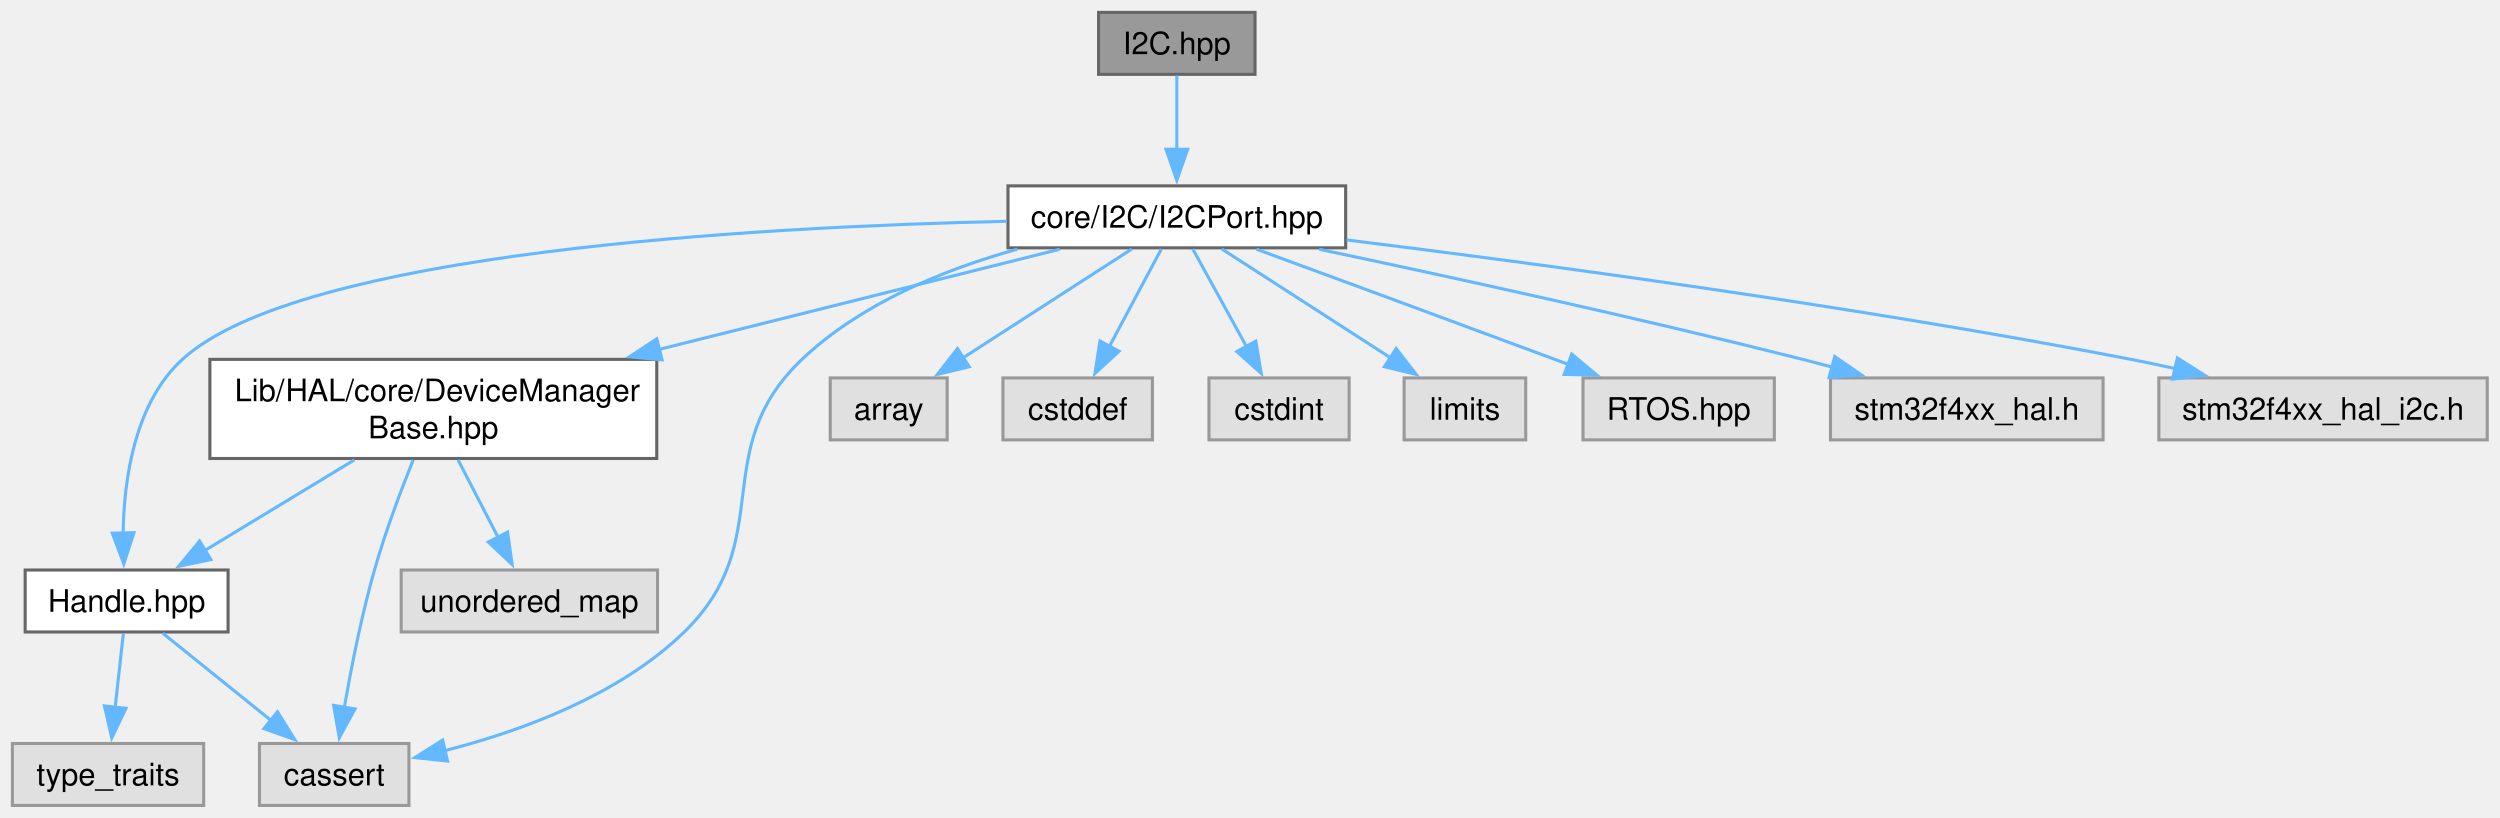
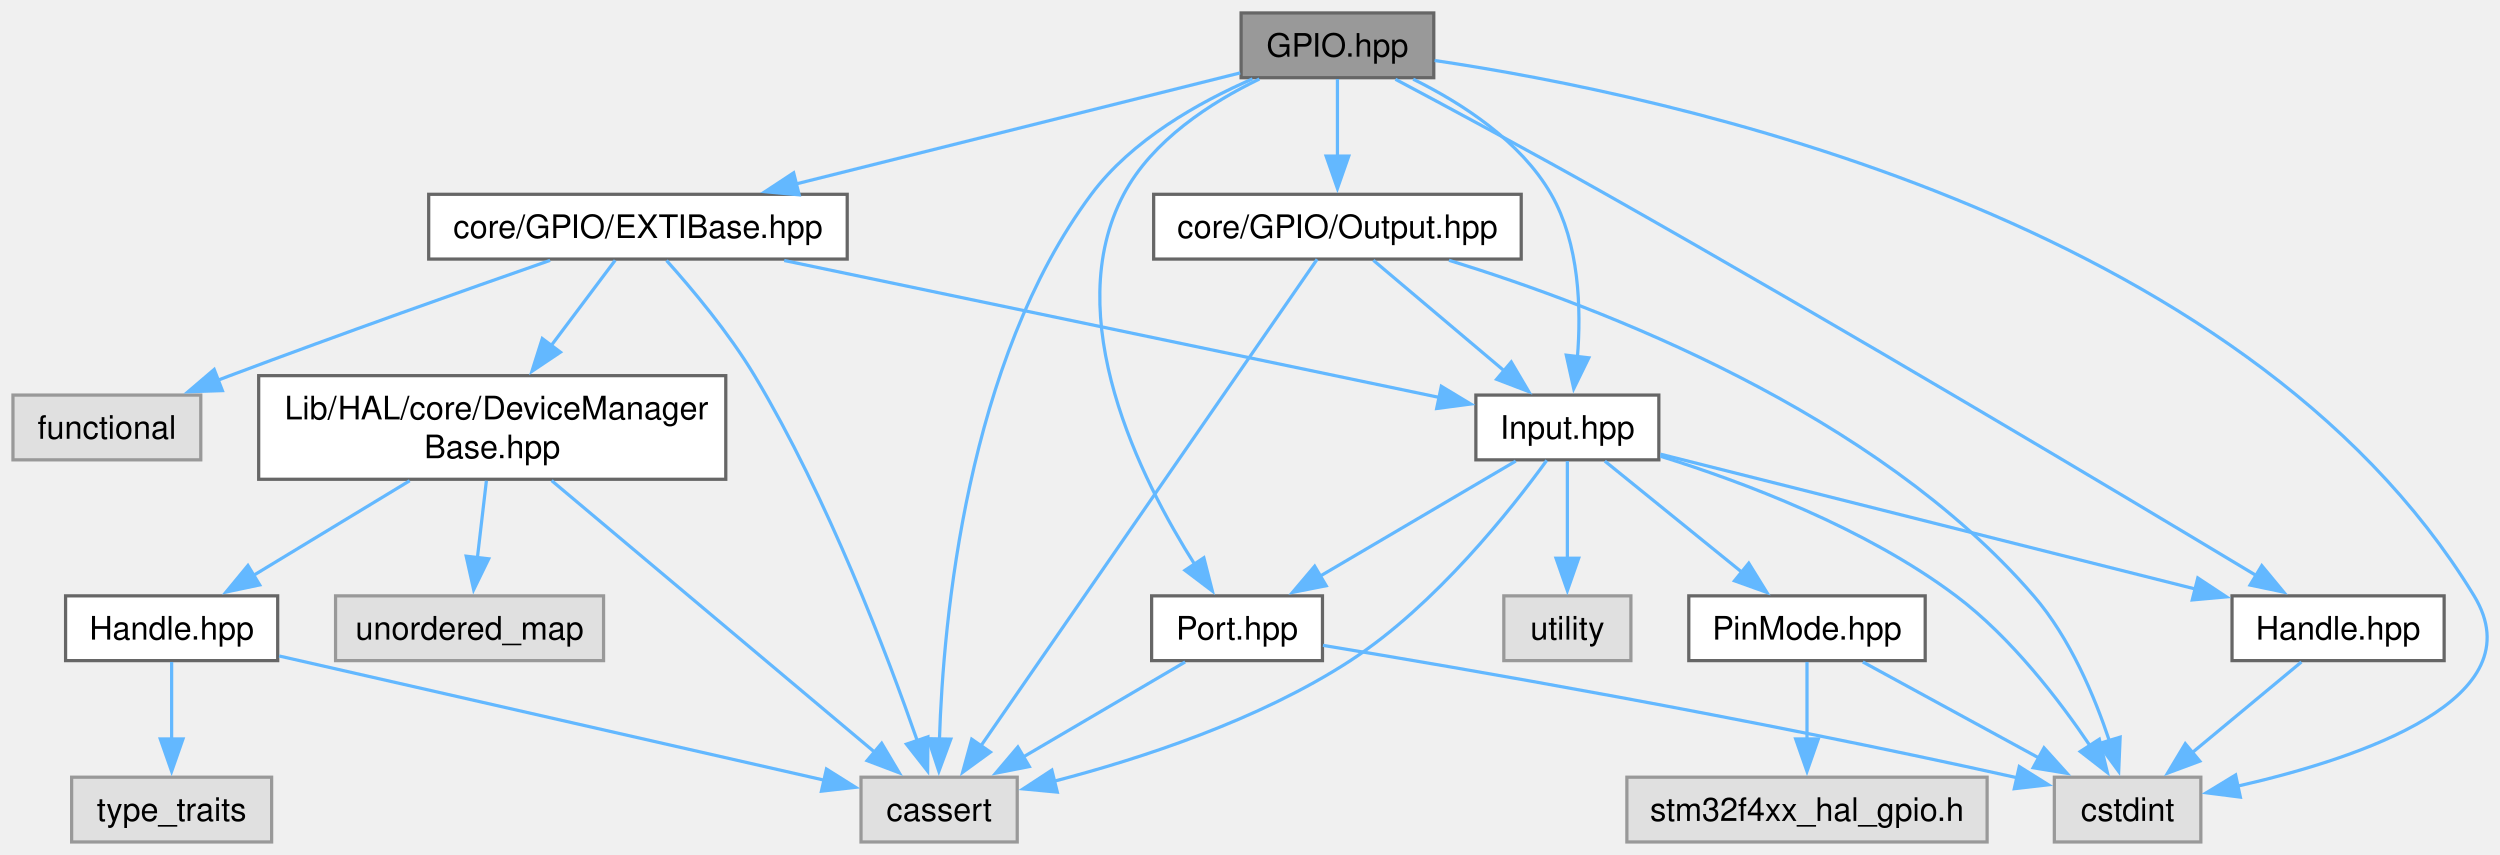
- <svg xmlns="http://www.w3.org/2000/svg" xmlns:xlink="http://www.w3.org/1999/xlink" width="807pt" height="264pt" viewBox="0.00 0.00 807.00 264.00">
+ <svg xmlns="http://www.w3.org/2000/svg" xmlns:xlink="http://www.w3.org/1999/xlink" width="772pt" height="264pt" viewBox="0.00 0.00 772.00 264.00">
  <g id="graph0" class="graph" transform="scale(1 1) rotate(0) translate(4 260)">
    <g id="Node000001" class="node">
      <g id="a_Node000001">
-         <a xlink:title="I2C HAL interface header.">
-           <polygon fill="#999999" stroke="#666666" points="401.12,-256 350.62,-256 350.62,-236 401.12,-236 401.12,-256" />
-           <text xml:space="preserve" text-anchor="middle" x="375.88" y="-242.5" font-family="Helvetica,sans-Serif" font-size="10.00">I2C.hpp</text>
+         <a xlink:title="GPIO HAL interface header.">
+           <polygon fill="#999999" stroke="#666666" points="438.75,-256 379.25,-256 379.25,-236 438.75,-236 438.75,-256" />
+           <text xml:space="preserve" text-anchor="middle" x="409" y="-242.5" font-family="Helvetica,sans-Serif" font-size="10.00">GPIO.hpp</text>
        </a>
      </g>
    </g>
    <g id="Node000002" class="node">
      <g id="a_Node000002">
-         <a xlink:href="../../d7/dce/a00143.html" target="_top" xlink:title="I2CPort class definition and I2C HAL abstraction for STM32.">
-           <polygon fill="white" stroke="#666666" points="430.38,-200 321.38,-200 321.38,-180 430.38,-180 430.38,-200" />
-           <text xml:space="preserve" text-anchor="middle" x="375.88" y="-186.5" font-family="Helvetica,sans-Serif" font-size="10.00">core/I2C/I2CPort.hpp</text>
+         <a xlink:href="../../d1/d88/a00128.html" target="_top" xlink:title="Base class for GPIO external interrupt (EXTI) management.">
+           <polygon fill="white" stroke="#666666" points="257.62,-200 128.38,-200 128.38,-180 257.62,-180 257.62,-200" />
+           <text xml:space="preserve" text-anchor="middle" x="193" y="-186.5" font-family="Helvetica,sans-Serif" font-size="10.00">core/GPIO/EXTIBase.hpp</text>
        </a>
      </g>
    </g>
    <g id="edge1_Node000001_Node000002" class="edge">
      <g id="a_edge1_Node000001_Node000002">
        <a xlink:title=" ">
-           <path fill="none" stroke="#63b8ff" d="M375.88,-235.59C375.88,-229.01 375.88,-219.96 375.88,-211.73" />
-           <polygon fill="#63b8ff" stroke="#63b8ff" points="379.38,-211.81 375.88,-201.81 372.38,-211.81 379.38,-211.81" />
+           <path fill="none" stroke="#63b8ff" d="M378.97,-237.49C343.5,-228.63 284.02,-213.75 241.88,-203.22" />
+           <polygon fill="#63b8ff" stroke="#63b8ff" points="242.78,-199.84 232.23,-200.81 241.08,-206.63 242.78,-199.84" />
        </a>
      </g>
    </g>
    <g id="Node000003" class="node">
      <g id="a_Node000003">
-         <a xlink:href="../../d4/d3e/a00116.html" target="_top" xlink:title="DeviceManagerBase class template.">
-           <polygon fill="white" stroke="#666666" points="208,-144 63.75,-144 63.75,-112 208,-112 208,-144" />
-           <text xml:space="preserve" text-anchor="start" x="71.75" y="-130.5" font-family="Helvetica,sans-Serif" font-size="10.00">Lib/HAL/core/DeviceManager</text>
-           <text xml:space="preserve" text-anchor="middle" x="135.88" y="-118.5" font-family="Helvetica,sans-Serif" font-size="10.00">Base.hpp</text>
+         <a xlink:href="../../de/d76/a00134.html" target="_top" xlink:title="GPIO input pin abstraction and management.">
+           <polygon fill="white" stroke="#666666" points="508.25,-138 451.75,-138 451.75,-118 508.25,-118 508.25,-138" />
+           <text xml:space="preserve" text-anchor="middle" x="480" y="-124.5" font-family="Helvetica,sans-Serif" font-size="10.00">Input.hpp</text>
+         </a>
+       </g>
+     </g>
+     <g id="edge23_Node000001_Node000003" class="edge">
+       <g id="a_edge23_Node000001_Node000003">
+         <a xlink:title=" ">
+           <path fill="none" stroke="#63b8ff" d="M432.39,-235.55C447.3,-228.2 465.54,-216.48 475,-200 483.75,-184.76 484.32,-164.55 483.1,-149.59" />
+           <polygon fill="#63b8ff" stroke="#63b8ff" points="486.62,-149.51 481.97,-139.98 479.67,-150.32 486.62,-149.51" />
+         </a>
+       </g>
+     </g>
+     <g id="Node000004" class="node">
+       <g id="a_Node000004">
+         <a xlink:title=" ">
+           <polygon fill="#e0e0e0" stroke="#999999" points="310.12,-20 261.88,-20 261.88,0 310.12,0 310.12,-20" />
+           <text xml:space="preserve" text-anchor="middle" x="286" y="-6.5" font-family="Helvetica,sans-Serif" font-size="10.00">cassert</text>
+         </a>
+       </g>
+     </g>
+     <g id="edge29_Node000001_Node000004" class="edge">
+       <g id="a_edge29_Node000001_Node000004">
+         <a xlink:title=" ">
+           <path fill="none" stroke="#63b8ff" d="M382.77,-235.63C366.12,-228.38 345.45,-216.73 333,-200 294.53,-148.32 287.29,-68.87 286.1,-31.62" />
+           <polygon fill="#63b8ff" stroke="#63b8ff" points="289.6,-31.76 285.92,-21.83 282.61,-31.89 289.6,-31.76" />
+         </a>
+       </g>
+     </g>
+     <g id="Node000005" class="node">
+       <g id="a_Node000005">
+         <a xlink:title=" ">
+           <polygon fill="#e0e0e0" stroke="#999999" points="675.62,-20 630.38,-20 630.38,0 675.62,0 675.62,-20" />
+           <text xml:space="preserve" text-anchor="middle" x="653" y="-6.5" font-family="Helvetica,sans-Serif" font-size="10.00">cstdint</text>
+         </a>
+       </g>
+     </g>
+     <g id="edge30_Node000001_Node000005" class="edge">
+       <g id="a_edge30_Node000001_Node000005">
+         <a xlink:title=" ">
+           <path fill="none" stroke="#63b8ff" d="M439,-241.32C510.21,-230.76 688.79,-193.19 760,-76 779.28,-44.27 725.18,-25.94 687.05,-17.26" />
+           <polygon fill="#63b8ff" stroke="#63b8ff" points="687.82,-13.85 677.31,-15.19 686.36,-20.69 687.82,-13.85" />
+         </a>
+       </g>
+     </g>
+     <g id="Node000007" class="node">
+       <g id="a_Node000007">
+         <a xlink:href="../../d7/d93/a00397.html" target="_top" xlink:title="GPIO pin handle abstraction.">
+           <polygon fill="white" stroke="#666666" points="750.75,-76 685.25,-76 685.25,-56 750.75,-56 750.75,-76" />
+           <text xml:space="preserve" text-anchor="middle" x="718" y="-62.5" font-family="Helvetica,sans-Serif" font-size="10.00">Handle.hpp</text>
+         </a>
+       </g>
+     </g>
+     <g id="edge22_Node000001_Node000007" class="edge">
+       <g id="a_edge22_Node000001_Node000007">
+         <a xlink:title=" ">
+           <path fill="none" stroke="#63b8ff" d="M426.91,-235.52C443.79,-226.54 469.74,-212.58 492,-200 565.47,-158.48 651.03,-107.36 692.66,-82.31" />
+           <polygon fill="#63b8ff" stroke="#63b8ff" points="694.44,-85.32 701.2,-77.16 690.82,-79.33 694.44,-85.32" />
+         </a>
+       </g>
+     </g>
+     <g id="Node000010" class="node">
+       <g id="a_Node000010">
+         <a xlink:href="../../d7/dce/a00143.html" target="_top" xlink:title="Port abstraction for GPIO operations.">
+           <polygon fill="white" stroke="#666666" points="404.38,-76 351.62,-76 351.62,-56 404.38,-56 404.38,-76" />
+           <text xml:space="preserve" text-anchor="middle" x="378" y="-62.5" font-family="Helvetica,sans-Serif" font-size="10.00">Port.hpp</text>
+         </a>
+       </g>
+     </g>
+     <g id="edge28_Node000001_Node000010" class="edge">
+       <g id="a_edge28_Node000001_Node000010">
+         <a xlink:title=" ">
+           <path fill="none" stroke="#63b8ff" d="M384.9,-235.6C369.89,-228.33 351.81,-216.68 343,-200 323.01,-162.17 348.16,-112.13 365.05,-85.51" />
+           <polygon fill="#63b8ff" stroke="#63b8ff" points="367.75,-87.76 370.37,-77.49 361.92,-83.89 367.75,-87.76" />
+         </a>
+       </g>
+     </g>
+     <g id="Node000016" class="node">
+       <g id="a_Node000016">
+         <a xlink:href="../../d2/df5/a00137.html" target="_top" xlink:title="GPIO output pin abstraction and management.">
+           <polygon fill="white" stroke="#666666" points="465.75,-200 352.25,-200 352.25,-180 465.75,-180 465.75,-200" />
+           <text xml:space="preserve" text-anchor="middle" x="409" y="-186.5" font-family="Helvetica,sans-Serif" font-size="10.00">core/GPIO/Output.hpp</text>
+         </a>
+       </g>
+     </g>
+     <g id="edge24_Node000001_Node000016" class="edge">
+       <g id="a_edge24_Node000001_Node000016">
+         <a xlink:title=" ">
+           <path fill="none" stroke="#63b8ff" d="M409,-235.59C409,-229.01 409,-219.96 409,-211.73" />
+           <polygon fill="#63b8ff" stroke="#63b8ff" points="412.5,-211.81 409,-201.81 405.5,-211.81 412.5,-211.81" />
        </a>
      </g>
    </g>
    <g id="edge2_Node000002_Node000003" class="edge">
      <g id="a_edge2_Node000002_Node000003">
        <a xlink:title=" ">
-           <path fill="none" stroke="#63b8ff" d="M338.11,-179.56C303.5,-170.91 251.31,-157.86 208.61,-147.18" />
-           <polygon fill="#63b8ff" stroke="#63b8ff" points="209.72,-143.85 199.17,-144.82 208.02,-150.64 209.72,-143.85" />
-         </a>
-       </g>
-     </g>
-     <g id="Node000004" class="node">
-       <g id="a_Node000004">
-         <a xlink:href="../../d1/d88/a00128.html" target="_top" xlink:title="Handle wrapper for hardware abstraction.">
-           <polygon fill="white" stroke="#666666" points="69.62,-76 4.12,-76 4.12,-56 69.62,-56 69.62,-76" />
-           <text xml:space="preserve" text-anchor="middle" x="36.88" y="-62.5" font-family="Helvetica,sans-Serif" font-size="10.00">Handle.hpp</text>
-         </a>
-       </g>
-     </g>
-     <g id="edge8_Node000002_Node000004" class="edge">
-       <g id="a_edge8_Node000002_Node000004">
-         <a xlink:title=" ">
-           <path fill="none" stroke="#63b8ff" d="M321.06,-188.57C239.78,-186.76 92.79,-178.63 54.88,-144 39.46,-129.92 36.01,-105.39 35.74,-87.8" />
-           <polygon fill="#63b8ff" stroke="#63b8ff" points="39.24,-88.05 35.96,-77.98 32.24,-87.9 39.24,-88.05" />
-         </a>
-       </g>
-     </g>
-     <g id="Node000005" class="node">
-       <g id="a_Node000005">
-         <a xlink:title=" ">
-           <polygon fill="#e0e0e0" stroke="#999999" points="128,-20 79.75,-20 79.75,0 128,0 128,-20" />
-           <text xml:space="preserve" text-anchor="middle" x="103.88" y="-6.5" font-family="Helvetica,sans-Serif" font-size="10.00">cassert</text>
-         </a>
-       </g>
-     </g>
-     <g id="edge10_Node000002_Node000005" class="edge">
-       <g id="a_edge10_Node000002_Node000005">
-         <a xlink:title=" ">
-           <path fill="none" stroke="#63b8ff" d="M324.41,-179.58C300.8,-173.01 273.89,-162.06 254.88,-144 223.98,-114.66 247.43,-85.69 216.88,-56 195.7,-35.42 163.93,-23.9 139.47,-17.67" />
-           <polygon fill="#63b8ff" stroke="#63b8ff" points="140.48,-14.32 129.94,-15.45 138.88,-21.13 140.48,-14.32" />
+           <path fill="none" stroke="#63b8ff" d="M238.16,-179.56C293.9,-167.91 387.78,-148.28 440.68,-137.22" />
+           <polygon fill="#63b8ff" stroke="#63b8ff" points="441.08,-140.71 450.15,-135.24 439.65,-133.86 441.08,-140.71" />
+         </a>
+       </g>
+     </g>
+     <g id="edge14_Node000002_Node000004" class="edge">
+       <g id="a_edge14_Node000002_Node000004">
+         <a xlink:title=" ">
+           <path fill="none" stroke="#63b8ff" d="M201.82,-179.56C209.66,-170.82 221.08,-157.22 229,-144 251.62,-106.25 269.97,-57.89 279.31,-31.11" />
+           <polygon fill="#63b8ff" stroke="#63b8ff" points="282.54,-32.47 282.45,-21.88 275.91,-30.21 282.54,-32.47" />
+         </a>
+       </g>
+     </g>
+     <g id="Node000011" class="node">
+       <g id="a_Node000011">
+         <a xlink:title=" ">
+           <polygon fill="#e0e0e0" stroke="#999999" points="58,-138 0,-138 0,-118 58,-118 58,-138" />
+           <text xml:space="preserve" text-anchor="middle" x="29" y="-124.5" font-family="Helvetica,sans-Serif" font-size="10.00">functional</text>
+         </a>
+       </g>
+     </g>
+     <g id="edge15_Node000002_Node000011" class="edge">
+       <g id="a_edge15_Node000002_Node000011">
+         <a xlink:title=" ">
+           <path fill="none" stroke="#63b8ff" d="M165.87,-179.6C140.29,-170.67 100.92,-156.75 67,-144 65.69,-143.51 64.36,-143 63.02,-142.49" />
+           <polygon fill="#63b8ff" stroke="#63b8ff" points="64.67,-139.38 54.08,-139.03 62.14,-145.91 64.67,-139.38" />
+         </a>
+       </g>
+     </g>
+     <g id="Node000012" class="node">
+       <g id="a_Node000012">
+         <a xlink:href="../../df/d6a/a00119.html" target="_top" xlink:title="DeviceManagerBase class template.">
+           <polygon fill="white" stroke="#666666" points="220.12,-144 75.88,-144 75.88,-112 220.12,-112 220.12,-144" />
+           <text xml:space="preserve" text-anchor="start" x="83.88" y="-130.5" font-family="Helvetica,sans-Serif" font-size="10.00">Lib/HAL/core/DeviceManager</text>
+           <text xml:space="preserve" text-anchor="middle" x="148" y="-118.5" font-family="Helvetica,sans-Serif" font-size="10.00">Base.hpp</text>
+         </a>
+       </g>
+     </g>
+     <g id="edge16_Node000002_Node000012" class="edge">
+       <g id="a_edge16_Node000002_Node000012">
+         <a xlink:title=" ">
+           <path fill="none" stroke="#63b8ff" d="M185.97,-179.62C180.69,-172.58 173.2,-162.59 166.26,-153.35" />
+           <polygon fill="#63b8ff" stroke="#63b8ff" points="169.06,-151.25 160.26,-145.35 163.46,-155.45 169.06,-151.25" />
+         </a>
+       </g>
+     </g>
+     <g id="edge3_Node000003_Node000004" class="edge">
+       <g id="a_edge3_Node000003_Node000004">
+         <a xlink:title=" ">
+           <path fill="none" stroke="#63b8ff" d="M473.64,-117.84C462.81,-102.89 439.41,-73.21 413,-56 384.83,-37.65 348.26,-25.72 321.6,-18.78" />
+           <polygon fill="#63b8ff" stroke="#63b8ff" points="322.49,-15.4 311.94,-16.39 320.81,-22.19 322.49,-15.4" />
+         </a>
+       </g>
+     </g>
+     <g id="edge4_Node000003_Node000005" class="edge">
+       <g id="a_edge4_Node000003_Node000005">
+         <a xlink:title=" ">
+           <path fill="none" stroke="#63b8ff" d="M508.7,-119.13C534.36,-111.14 572.13,-96.94 600,-76 617.05,-63.19 631.94,-43.77 641.56,-29.48" />
+           <polygon fill="#63b8ff" stroke="#63b8ff" points="644.27,-31.73 646.76,-21.43 638.39,-27.93 644.27,-31.73" />
+         </a>
+       </g>
+     </g>
+     <g id="Node000006" class="node">
+       <g id="a_Node000006">
+         <a xlink:title=" ">
+           <polygon fill="#e0e0e0" stroke="#999999" points="499.62,-76 460.38,-76 460.38,-56 499.62,-56 499.62,-76" />
+           <text xml:space="preserve" text-anchor="middle" x="480" y="-62.5" font-family="Helvetica,sans-Serif" font-size="10.00">utility</text>
+         </a>
+       </g>
+     </g>
+     <g id="edge5_Node000003_Node000006" class="edge">
+       <g id="a_edge5_Node000003_Node000006">
+         <a xlink:title=" ">
+           <path fill="none" stroke="#63b8ff" d="M480,-117.62C480,-109.56 480,-97.65 480,-87.41" />
+           <polygon fill="#63b8ff" stroke="#63b8ff" points="483.5,-87.63 480,-77.63 476.5,-87.63 483.5,-87.63" />
+         </a>
+       </g>
+     </g>
+     <g id="edge6_Node000003_Node000007" class="edge">
+       <g id="a_edge6_Node000003_Node000007">
+         <a xlink:title=" ">
+           <path fill="none" stroke="#63b8ff" d="M508.71,-119.76C549.8,-109.4 625.73,-90.26 673.96,-78.1" />
+           <polygon fill="#63b8ff" stroke="#63b8ff" points="674.68,-81.53 683.52,-75.69 672.97,-74.74 674.68,-81.53" />
        </a>
      </g>
    </g>
    <g id="Node000008" class="node">
      <g id="a_Node000008">
-         <a xlink:title=" ">
-           <polygon fill="#e0e0e0" stroke="#999999" points="301.75,-138 264,-138 264,-118 301.75,-118 301.75,-138" />
-           <text xml:space="preserve" text-anchor="middle" x="282.88" y="-124.5" font-family="Helvetica,sans-Serif" font-size="10.00">array</text>
-         </a>
-       </g>
-     </g>
-     <g id="edge9_Node000002_Node000008" class="edge">
-       <g id="a_edge9_Node000002_Node000008">
-         <a xlink:title=" ">
-           <path fill="none" stroke="#63b8ff" d="M361.34,-179.62C346.74,-170.2 323.98,-155.52 306.72,-144.39" />
-           <polygon fill="#63b8ff" stroke="#63b8ff" points="308.88,-141.61 298.58,-139.13 305.08,-147.49 308.88,-141.61" />
+         <a xlink:href="../../d5/db1/a00140.html" target="_top" xlink:title="GPIO pin configuration utilities and abstractions.">
+           <polygon fill="white" stroke="#666666" points="590.5,-76 517.5,-76 517.5,-56 590.5,-56 590.5,-76" />
+           <text xml:space="preserve" text-anchor="middle" x="554" y="-62.5" font-family="Helvetica,sans-Serif" font-size="10.00">PinMode.hpp</text>
+         </a>
+       </g>
+     </g>
+     <g id="edge8_Node000003_Node000008" class="edge">
+       <g id="a_edge8_Node000003_Node000008">
+         <a xlink:title=" ">
+           <path fill="none" stroke="#63b8ff" d="M491.56,-117.62C502.92,-108.41 520.49,-94.17 534.1,-83.14" />
+           <polygon fill="#63b8ff" stroke="#63b8ff" points="536.02,-86.08 541.59,-77.07 531.61,-80.65 536.02,-86.08" />
+         </a>
+       </g>
+     </g>
+     <g id="edge11_Node000003_Node000010" class="edge">
+       <g id="a_edge11_Node000003_Node000010">
+         <a xlink:title=" ">
+           <path fill="none" stroke="#63b8ff" d="M464.06,-117.62C447.89,-108.11 422.61,-93.24 403.63,-82.08" />
+           <polygon fill="#63b8ff" stroke="#63b8ff" points="405.52,-79.13 395.13,-77.08 401.97,-85.16 405.52,-79.13" />
+         </a>
+       </g>
+     </g>
+     <g id="edge7_Node000007_Node000005" class="edge">
+       <g id="a_edge7_Node000007_Node000005">
+         <a xlink:title=" ">
+           <path fill="none" stroke="#63b8ff" d="M706.68,-55.59C697.36,-47.85 683.92,-36.69 672.82,-27.47" />
+           <polygon fill="#63b8ff" stroke="#63b8ff" points="675.29,-24.96 665.36,-21.27 670.81,-30.35 675.29,-24.96" />
+         </a>
+       </g>
+     </g>
+     <g id="edge9_Node000008_Node000005" class="edge">
+       <g id="a_edge9_Node000008_Node000005">
+         <a xlink:title=" ">
+           <path fill="none" stroke="#63b8ff" d="M571.24,-55.59C586.34,-47.36 608.53,-35.26 625.98,-25.74" />
+           <polygon fill="#63b8ff" stroke="#63b8ff" points="627.19,-29.07 634.29,-21.2 623.84,-22.92 627.19,-29.07" />
        </a>
      </g>
    </g>
    <g id="Node000009" class="node">
      <g id="a_Node000009">
        <a xlink:title=" ">
-           <polygon fill="#e0e0e0" stroke="#999999" points="368,-138 319.75,-138 319.75,-118 368,-118 368,-138" />
-           <text xml:space="preserve" text-anchor="middle" x="343.88" y="-124.5" font-family="Helvetica,sans-Serif" font-size="10.00">cstddef</text>
-         </a>
-       </g>
-     </g>
-     <g id="edge11_Node000002_Node000009" class="edge">
-       <g id="a_edge11_Node000002_Node000009">
-         <a xlink:title=" ">
-           <path fill="none" stroke="#63b8ff" d="M370.88,-179.62C366.39,-171.21 359.66,-158.6 354.05,-148.07" />
-           <polygon fill="#63b8ff" stroke="#63b8ff" points="357.24,-146.62 349.45,-139.45 351.07,-149.92 357.24,-146.62" />
-         </a>
-       </g>
-     </g>
-     <g id="Node000010" class="node">
-       <g id="a_Node000010">
-         <a xlink:title=" ">
-           <polygon fill="#e0e0e0" stroke="#999999" points="431.5,-138 386.25,-138 386.25,-118 431.5,-118 431.5,-138" />
-           <text xml:space="preserve" text-anchor="middle" x="408.88" y="-124.5" font-family="Helvetica,sans-Serif" font-size="10.00">cstdint</text>
-         </a>
-       </g>
-     </g>
-     <g id="edge12_Node000002_Node000010" class="edge">
-       <g id="a_edge12_Node000002_Node000010">
-         <a xlink:title=" ">
-           <path fill="none" stroke="#63b8ff" d="M381.03,-179.62C385.66,-171.21 392.6,-158.6 398.39,-148.07" />
-           <polygon fill="#63b8ff" stroke="#63b8ff" points="401.38,-149.89 403.13,-139.44 395.25,-146.51 401.38,-149.89" />
-         </a>
-       </g>
-     </g>
-     <g id="Node000011" class="node">
-       <g id="a_Node000011">
-         <a xlink:title=" ">
-           <polygon fill="#e0e0e0" stroke="#999999" points="488.5,-138 449.25,-138 449.25,-118 488.5,-118 488.5,-138" />
-           <text xml:space="preserve" text-anchor="middle" x="468.88" y="-124.5" font-family="Helvetica,sans-Serif" font-size="10.00">limits</text>
-         </a>
-       </g>
-     </g>
-     <g id="edge13_Node000002_Node000011" class="edge">
-       <g id="a_edge13_Node000002_Node000011">
-         <a xlink:title=" ">
-           <path fill="none" stroke="#63b8ff" d="M390.41,-179.62C405.01,-170.2 427.77,-155.52 445.03,-144.39" />
-           <polygon fill="#63b8ff" stroke="#63b8ff" points="446.67,-147.49 453.17,-139.13 442.87,-141.61 446.67,-147.49" />
-         </a>
-       </g>
-     </g>
-     <g id="Node000012" class="node">
-       <g id="a_Node000012">
-         <a xlink:title=" ">
-           <polygon fill="#e0e0e0" stroke="#999999" points="568.75,-138 507,-138 507,-118 568.75,-118 568.75,-138" />
-           <text xml:space="preserve" text-anchor="middle" x="537.88" y="-124.5" font-family="Helvetica,sans-Serif" font-size="10.00">RTOS.hpp</text>
-         </a>
-       </g>
-     </g>
-     <g id="edge14_Node000002_Node000012" class="edge">
-       <g id="a_edge14_Node000002_Node000012">
-         <a xlink:title=" ">
-           <path fill="none" stroke="#63b8ff" d="M401.59,-179.56C426.3,-170.48 464.65,-156.36 497.88,-144 499.4,-143.43 500.95,-142.86 502.52,-142.27" />
-           <polygon fill="#63b8ff" stroke="#63b8ff" points="503.36,-145.69 511.5,-138.91 500.91,-139.14 503.36,-145.69" />
+           <polygon fill="#e0e0e0" stroke="#999999" points="609.62,-20 498.38,-20 498.38,0 609.62,0 609.62,-20" />
+           <text xml:space="preserve" text-anchor="middle" x="554" y="-6.5" font-family="Helvetica,sans-Serif" font-size="10.00">stm32f4xx_hal_gpio.h</text>
+         </a>
+       </g>
+     </g>
+     <g id="edge10_Node000008_Node000009" class="edge">
+       <g id="a_edge10_Node000008_Node000009">
+         <a xlink:title=" ">
+           <path fill="none" stroke="#63b8ff" d="M554,-55.59C554,-49.01 554,-39.96 554,-31.73" />
+           <polygon fill="#63b8ff" stroke="#63b8ff" points="557.5,-31.81 554,-21.81 550.5,-31.81 557.5,-31.81" />
+         </a>
+       </g>
+     </g>
+     <g id="edge12_Node000010_Node000004" class="edge">
+       <g id="a_edge12_Node000010_Node000004">
+         <a xlink:title=" ">
+           <path fill="none" stroke="#63b8ff" d="M361.97,-55.59C348.21,-47.51 328.1,-35.71 312.02,-26.27" />
+           <polygon fill="#63b8ff" stroke="#63b8ff" points="313.85,-23.29 303.46,-21.25 310.31,-29.33 313.85,-23.29" />
+         </a>
+       </g>
+     </g>
+     <g id="edge13_Node000010_Node000005" class="edge">
+       <g id="a_edge13_Node000010_Node000005">
+         <a xlink:title=" ">
+           <path fill="none" stroke="#63b8ff" d="M404.52,-60.71C447.18,-53.67 533.88,-38.77 618.85,-19.84" />
+           <polygon fill="#63b8ff" stroke="#63b8ff" points="619.55,-23.28 628.54,-17.66 618.01,-16.45 619.55,-23.28" />
+         </a>
+       </g>
+     </g>
+     <g id="edge20_Node000012_Node000004" class="edge">
+       <g id="a_edge20_Node000012_Node000004">
+         <a xlink:title=" ">
+           <path fill="none" stroke="#63b8ff" d="M166.33,-111.6C192.3,-89.76 239.62,-49.99 266.31,-27.55" />
+           <polygon fill="#63b8ff" stroke="#63b8ff" points="268.26,-30.48 273.67,-21.37 263.76,-25.12 268.26,-30.48" />
        </a>
      </g>
    </g>
    <g id="Node000013" class="node">
      <g id="a_Node000013">
-         <a xlink:title=" ">
-           <polygon fill="#e0e0e0" stroke="#999999" points="674.88,-138 586.88,-138 586.88,-118 674.88,-118 674.88,-138" />
-           <text xml:space="preserve" text-anchor="middle" x="630.88" y="-124.5" font-family="Helvetica,sans-Serif" font-size="10.00">stm32f4xx_hal.h</text>
-         </a>
-       </g>
-     </g>
-     <g id="edge15_Node000002_Node000013" class="edge">
-       <g id="a_edge15_Node000002_Node000013">
-         <a xlink:title=" ">
-           <path fill="none" stroke="#63b8ff" d="M421.78,-179.55C462.84,-170.91 524.58,-157.47 577.88,-144 581,-143.21 584.23,-142.37 587.47,-141.5" />
-           <polygon fill="#63b8ff" stroke="#63b8ff" points="588.26,-144.91 596.98,-138.89 586.41,-138.16 588.26,-144.91" />
+         <a xlink:href="../../d7/d06/a00131.html" target="_top" xlink:title="Handle wrapper for hardware abstraction.">
+           <polygon fill="white" stroke="#666666" points="81.75,-76 16.25,-76 16.25,-56 81.75,-56 81.75,-76" />
+           <text xml:space="preserve" text-anchor="middle" x="49" y="-62.5" font-family="Helvetica,sans-Serif" font-size="10.00">Handle.hpp</text>
+         </a>
+       </g>
+     </g>
+     <g id="edge17_Node000012_Node000013" class="edge">
+       <g id="a_edge17_Node000012_Node000013">
+         <a xlink:title=" ">
+           <path fill="none" stroke="#63b8ff" d="M122.51,-111.55C107.61,-102.52 88.89,-91.17 74.07,-82.19" />
+           <polygon fill="#63b8ff" stroke="#63b8ff" points="76.18,-79.38 65.82,-77.19 72.56,-85.37 76.18,-79.38" />
+         </a>
+       </g>
+     </g>
+     <g id="Node000015" class="node">
+       <g id="a_Node000015">
+         <a xlink:title=" ">
+           <polygon fill="#e0e0e0" stroke="#999999" points="182.38,-76 99.62,-76 99.62,-56 182.38,-56 182.38,-76" />
+           <text xml:space="preserve" text-anchor="middle" x="141" y="-62.5" font-family="Helvetica,sans-Serif" font-size="10.00">unordered_map</text>
+         </a>
+       </g>
+     </g>
+     <g id="edge21_Node000012_Node000015" class="edge">
+       <g id="a_edge21_Node000012_Node000015">
+         <a xlink:title=" ">
+           <path fill="none" stroke="#63b8ff" d="M146.2,-111.55C145.35,-104.26 144.32,-95.45 143.4,-87.6" />
+           <polygon fill="#63b8ff" stroke="#63b8ff" points="146.91,-87.44 142.27,-77.91 139.96,-88.25 146.91,-87.44" />
+         </a>
+       </g>
+     </g>
+     <g id="edge18_Node000013_Node000004" class="edge">
+       <g id="a_edge18_Node000013_Node000004">
+         <a xlink:title=" ">
+           <path fill="none" stroke="#63b8ff" d="M82.2,-57.43C126.62,-47.31 205.05,-29.45 250.57,-19.07" />
+           <polygon fill="#63b8ff" stroke="#63b8ff" points="251.21,-22.52 260.19,-16.88 249.66,-15.69 251.21,-22.52" />
        </a>
      </g>
    </g>
    <g id="Node000014" class="node">
      <g id="a_Node000014">
        <a xlink:title=" ">
-           <polygon fill="#e0e0e0" stroke="#999999" points="798.88,-138 692.88,-138 692.88,-118 798.88,-118 798.88,-138" />
-           <text xml:space="preserve" text-anchor="middle" x="745.88" y="-124.5" font-family="Helvetica,sans-Serif" font-size="10.00">stm32f4xx_hal_i2c.h</text>
-         </a>
-       </g>
-     </g>
-     <g id="edge16_Node000002_Node000014" class="edge">
-       <g id="a_edge16_Node000002_Node000014">
-         <a xlink:title=" ">
-           <path fill="none" stroke="#63b8ff" d="M430.66,-182.55C492.44,-174.91 595.8,-161.05 683.88,-144 688.52,-143.1 693.35,-142.08 698.16,-141.01" />
-           <polygon fill="#63b8ff" stroke="#63b8ff" points="698.85,-144.45 707.8,-138.79 697.27,-137.62 698.85,-144.45" />
-         </a>
-       </g>
-     </g>
-     <g id="edge3_Node000003_Node000004" class="edge">
-       <g id="a_edge3_Node000003_Node000004">
-         <a xlink:title=" ">
-           <path fill="none" stroke="#63b8ff" d="M110.38,-111.55C95.48,-102.52 76.76,-91.17 61.94,-82.19" />
-           <polygon fill="#63b8ff" stroke="#63b8ff" points="64.06,-79.38 53.69,-77.19 60.43,-85.37 64.06,-79.38" />
-         </a>
-       </g>
-     </g>
-     <g id="edge6_Node000003_Node000005" class="edge">
-       <g id="a_edge6_Node000003_Node000005">
-         <a xlink:title=" ">
-           <path fill="none" stroke="#63b8ff" d="M129.4,-111.59C125.38,-101.58 120.34,-88.18 116.88,-76 112.72,-61.39 109.39,-44.56 107.15,-31.69" />
-           <polygon fill="#63b8ff" stroke="#63b8ff" points="110.6,-31.15 105.52,-21.86 103.7,-32.3 110.6,-31.15" />
-         </a>
-       </g>
-     </g>
-     <g id="Node000007" class="node">
-       <g id="a_Node000007">
-         <a xlink:title=" ">
-           <polygon fill="#e0e0e0" stroke="#999999" points="208.25,-76 125.5,-76 125.5,-56 208.25,-56 208.25,-76" />
-           <text xml:space="preserve" text-anchor="middle" x="166.88" y="-62.5" font-family="Helvetica,sans-Serif" font-size="10.00">unordered_map</text>
-         </a>
-       </g>
-     </g>
-     <g id="edge7_Node000003_Node000007" class="edge">
-       <g id="a_edge7_Node000003_Node000007">
-         <a xlink:title=" ">
-           <path fill="none" stroke="#63b8ff" d="M143.86,-111.55C147.8,-103.91 152.61,-94.61 156.81,-86.49" />
-           <polygon fill="#63b8ff" stroke="#63b8ff" points="159.84,-88.24 161.32,-77.75 153.62,-85.03 159.84,-88.24" />
-         </a>
-       </g>
-     </g>
-     <g id="edge4_Node000004_Node000005" class="edge">
-       <g id="a_edge4_Node000004_Node000005">
-         <a xlink:title=" ">
-           <path fill="none" stroke="#63b8ff" d="M48.55,-55.59C58.15,-47.85 72,-36.69 83.44,-27.47" />
-           <polygon fill="#63b8ff" stroke="#63b8ff" points="85.57,-30.25 91.16,-21.25 81.18,-24.8 85.57,-30.25" />
-         </a>
-       </g>
-     </g>
-     <g id="Node000006" class="node">
-       <g id="a_Node000006">
-         <a xlink:title=" ">
-           <polygon fill="#e0e0e0" stroke="#999999" points="61.75,-20 0,-20 0,0 61.75,0 61.75,-20" />
-           <text xml:space="preserve" text-anchor="middle" x="30.88" y="-6.5" font-family="Helvetica,sans-Serif" font-size="10.00">type_traits</text>
-         </a>
-       </g>
-     </g>
-     <g id="edge5_Node000004_Node000006" class="edge">
-       <g id="a_edge5_Node000004_Node000006">
-         <a xlink:title=" ">
-           <path fill="none" stroke="#63b8ff" d="M35.83,-55.59C35.1,-49.01 34.09,-39.96 33.18,-31.73" />
-           <polygon fill="#63b8ff" stroke="#63b8ff" points="36.66,-31.35 32.08,-21.8 29.7,-32.13 36.66,-31.35" />
+           <polygon fill="#e0e0e0" stroke="#999999" points="79.88,-20 18.12,-20 18.12,0 79.88,0 79.88,-20" />
+           <text xml:space="preserve" text-anchor="middle" x="49" y="-6.5" font-family="Helvetica,sans-Serif" font-size="10.00">type_traits</text>
+         </a>
+       </g>
+     </g>
+     <g id="edge19_Node000013_Node000014" class="edge">
+       <g id="a_edge19_Node000013_Node000014">
+         <a xlink:title=" ">
+           <path fill="none" stroke="#63b8ff" d="M49,-55.59C49,-49.01 49,-39.96 49,-31.73" />
+           <polygon fill="#63b8ff" stroke="#63b8ff" points="52.5,-31.81 49,-21.81 45.5,-31.81 52.5,-31.81" />
+         </a>
+       </g>
+     </g>
+     <g id="edge27_Node000016_Node000003" class="edge">
+       <g id="a_edge27_Node000016_Node000003">
+         <a xlink:title=" ">
+           <path fill="none" stroke="#63b8ff" d="M420.09,-179.62C430.89,-170.5 447.52,-156.45 460.53,-145.46" />
+           <polygon fill="#63b8ff" stroke="#63b8ff" points="462.68,-148.22 468.06,-139.09 458.16,-142.87 462.68,-148.22" />
+         </a>
+       </g>
+     </g>
+     <g id="edge25_Node000016_Node000004" class="edge">
+       <g id="a_edge25_Node000016_Node000004">
+         <a xlink:title=" ">
+           <path fill="none" stroke="#63b8ff" d="M402.73,-179.93C383.49,-152.08 325,-67.44 298.86,-29.61" />
+           <polygon fill="#63b8ff" stroke="#63b8ff" points="301.83,-27.75 293.26,-21.51 296.07,-31.73 301.83,-27.75" />
+         </a>
+       </g>
+     </g>
+     <g id="edge26_Node000016_Node000005" class="edge">
+       <g id="a_edge26_Node000016_Node000005">
+         <a xlink:title=" ">
+           <path fill="none" stroke="#63b8ff" d="M443.45,-179.62C490.64,-165.07 575.09,-132.66 624,-76 635.24,-62.98 642.83,-44.9 647.42,-31.11" />
+           <polygon fill="#63b8ff" stroke="#63b8ff" points="650.7,-32.37 650.25,-21.78 644,-30.33 650.7,-32.37" />
        </a>
      </g>
    </g>
  </g>
</svg>
